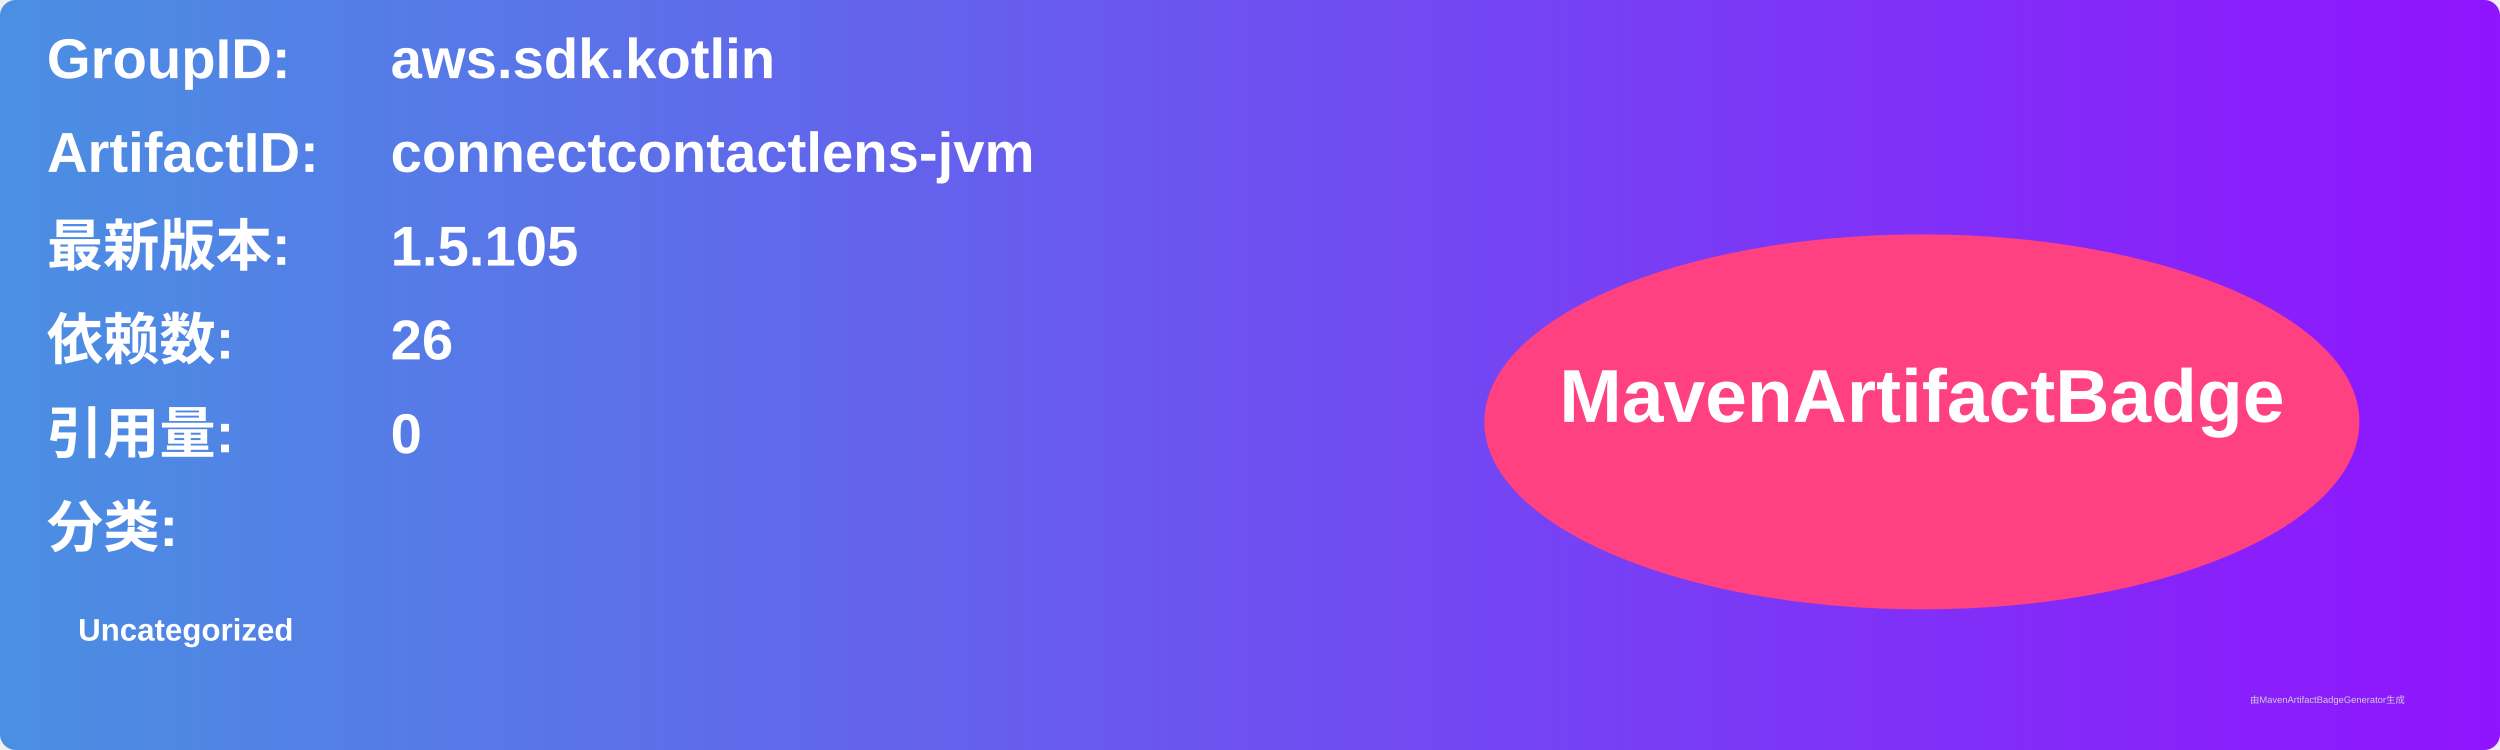
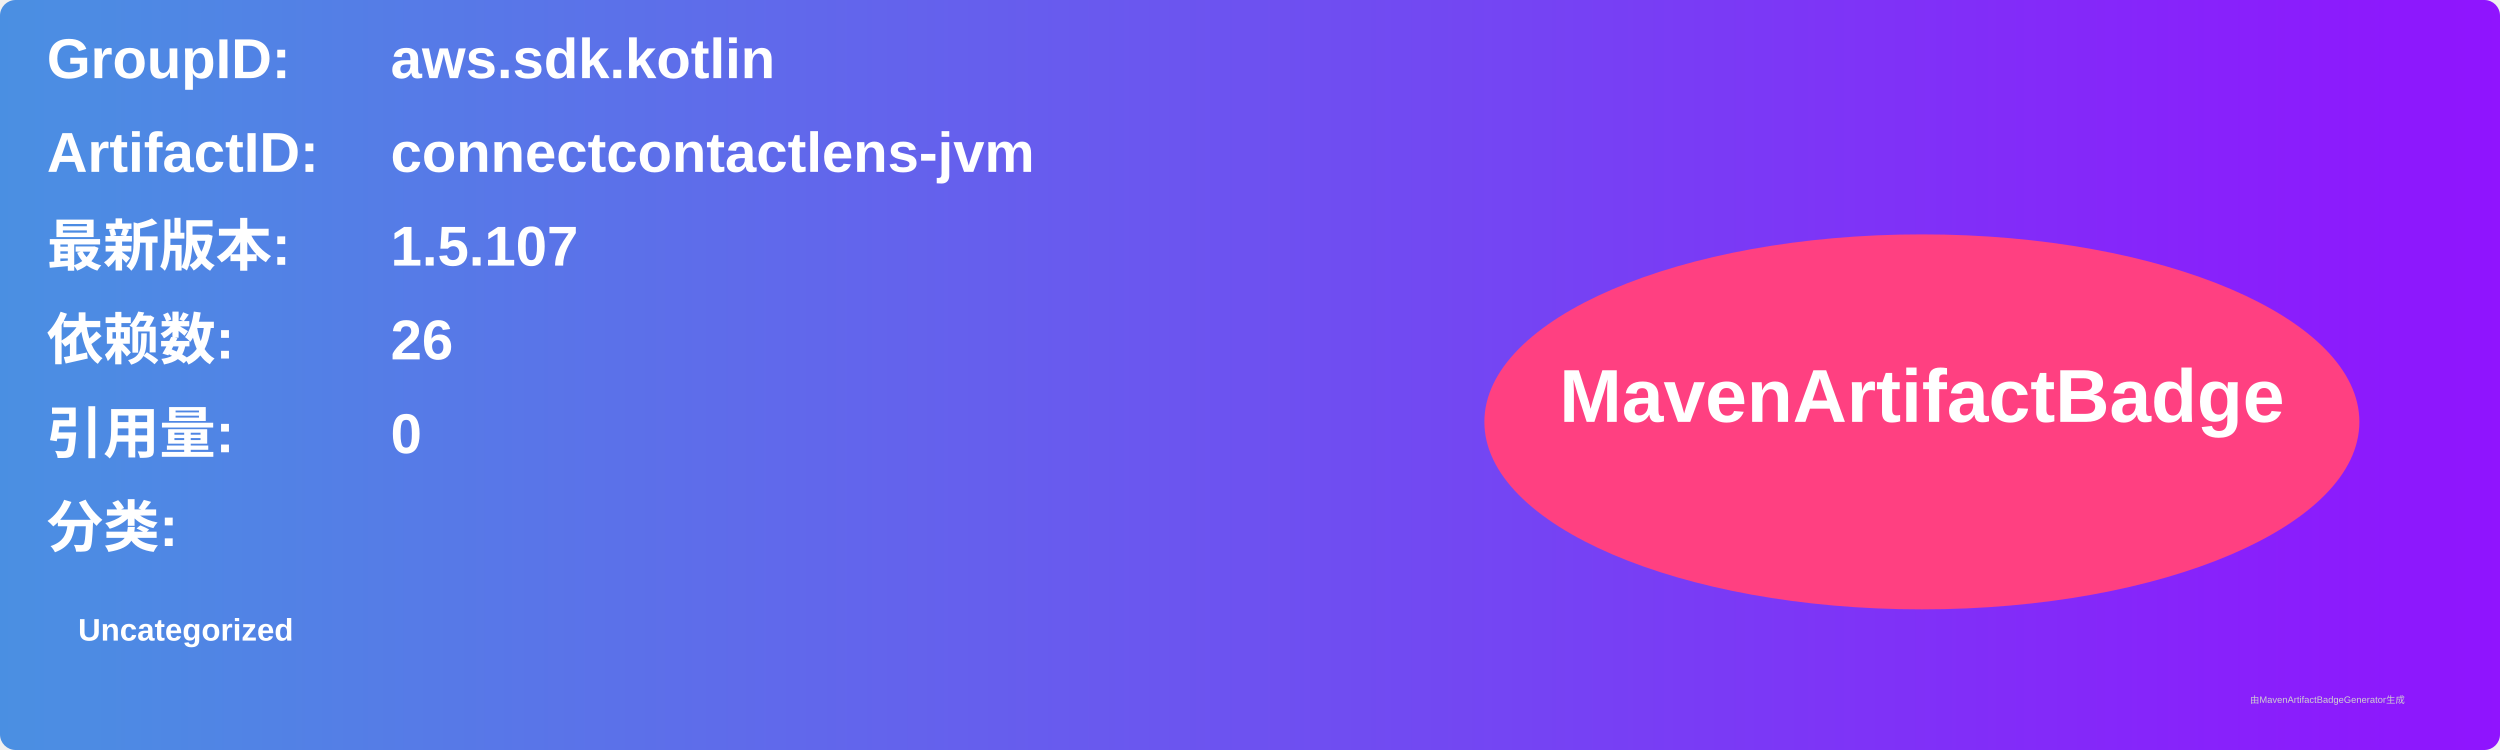
<svg xmlns="http://www.w3.org/2000/svg" width="800" height="240" viewBox="0 0 800 240">
  <linearGradient id="grad" x1="0%" y1="0%" x2="100%" y2="0%">
    <stop offset="0%" stop-color="#4a90e2" />
    <stop offset="100%" stop-color="#9013fe" />
  </linearGradient>
  <rect width="100%" height="100%" rx="5" ry="5" fill="url(#grad)" />
  <g transform="translate(15, 15)">
    <text x="0" y="10" font-family="Arial" font-size="18" fill="white" font-weight="bold" width="260">GroupID:</text>
    <text x="110" y="10" font-family="Arial" font-size="18" fill="white" font-weight="bold" width="460">aws.sdk.kotlin</text>
    <text x="0" y="40" font-family="Arial" font-size="18" fill="white" font-weight="bold" width="260">ArtifactID:</text>
    <text x="110" y="40" font-family="Arial" font-size="18" fill="white" font-weight="bold" width="460">connectcontactlens-jvm</text>
    <text x="0" y="70" font-family="Arial" font-size="18" fill="white" font-weight="bold">最新版本:</text>
    <text x="110" y="70" font-family="Arial" font-size="18" fill="white" font-weight="bold">
-       <tspan font-weight="bold">1.5.105</tspan>
+       <tspan font-weight="bold">1.5.107</tspan>
    </text>
    <text x="0" y="100" font-family="Arial" font-size="18" fill="white" font-weight="bold">依赖数: </text>
    <text x="110" y="100" font-family="Arial" font-size="18" fill="white">
      <tspan font-weight="bold">26</tspan>
    </text>
    <text x="0" y="130" font-family="Arial" font-size="18" fill="white" font-weight="bold">引用量: </text>
    <text x="110" y="130" font-family="Arial" font-size="18" fill="white">
      <tspan font-weight="bold">0</tspan>
    </text>
    <text x="0" y="160" font-family="Arial" font-size="18" fill="white" font-weight="bold">分类:</text>
    <text x="10" y="190" font-family="Arial" font-size="10" fill="white">
      <tspan font-weight="bold">Uncategorized</tspan>
    </text>
    <ellipse cx="600" cy="120" rx="140" ry="60" fill="#ff4081" />
    <text x="600" y="120" text-anchor="middle" font-family="Arial" font-size="24" fill="white" font-weight="bold">MavenArtifactBadge</text>
  </g>
  <text x="720" y="225" font-family="Arial" font-size="3" fill="#d0d0d0">由MavenArtifactBadgeGenerator生成</text>
</svg>
